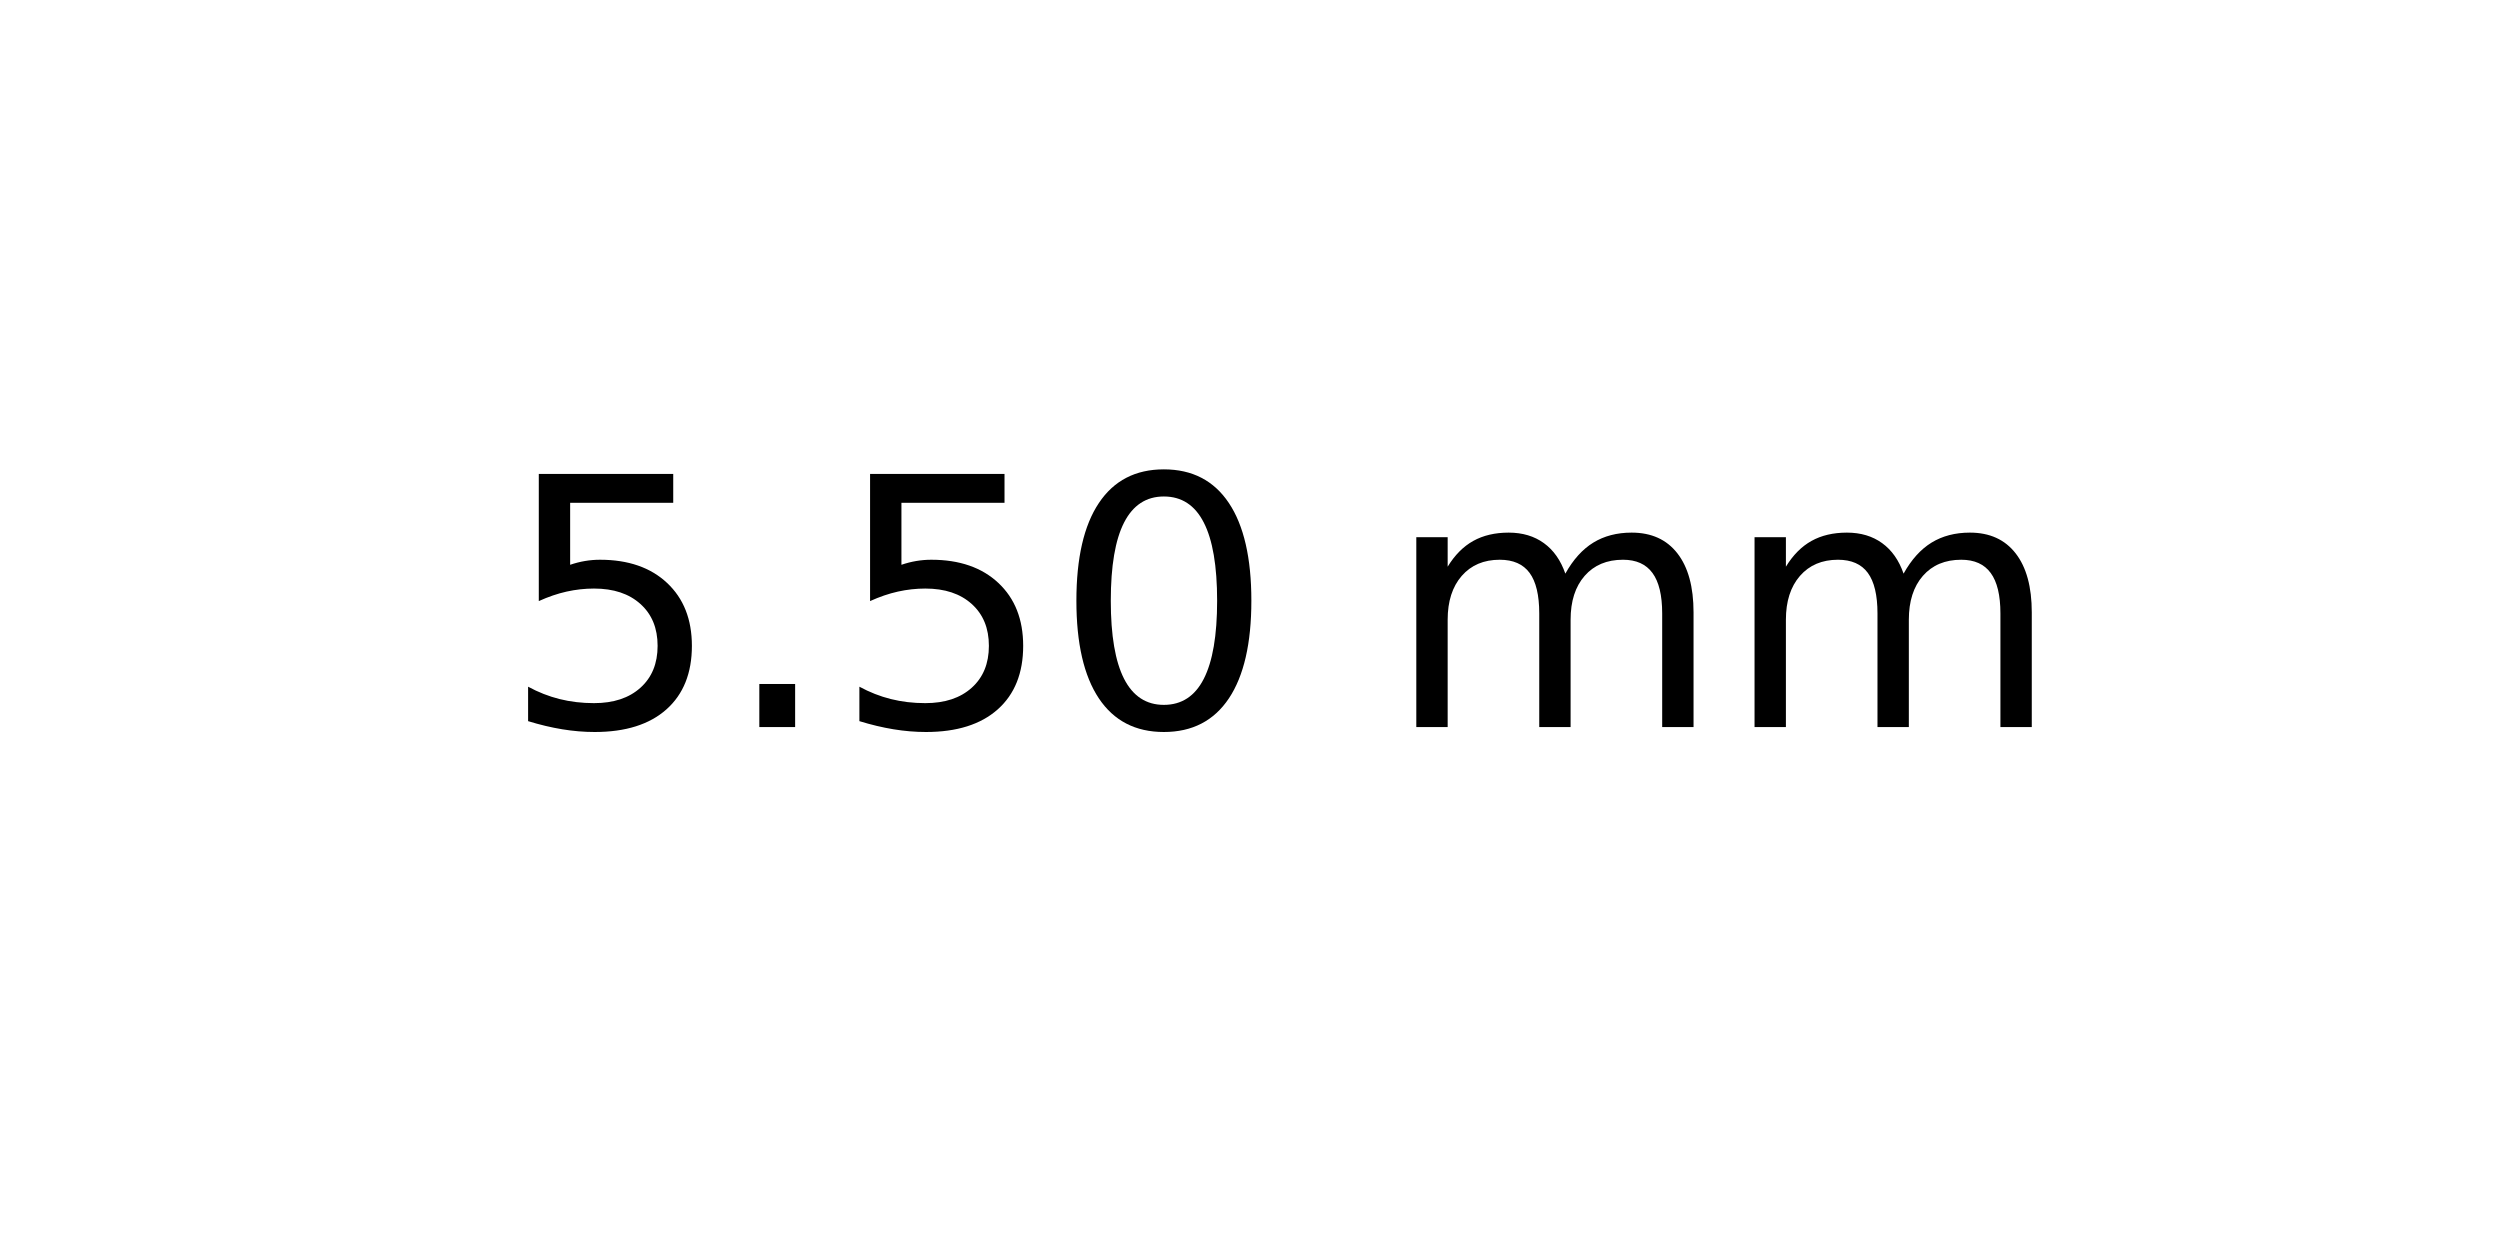
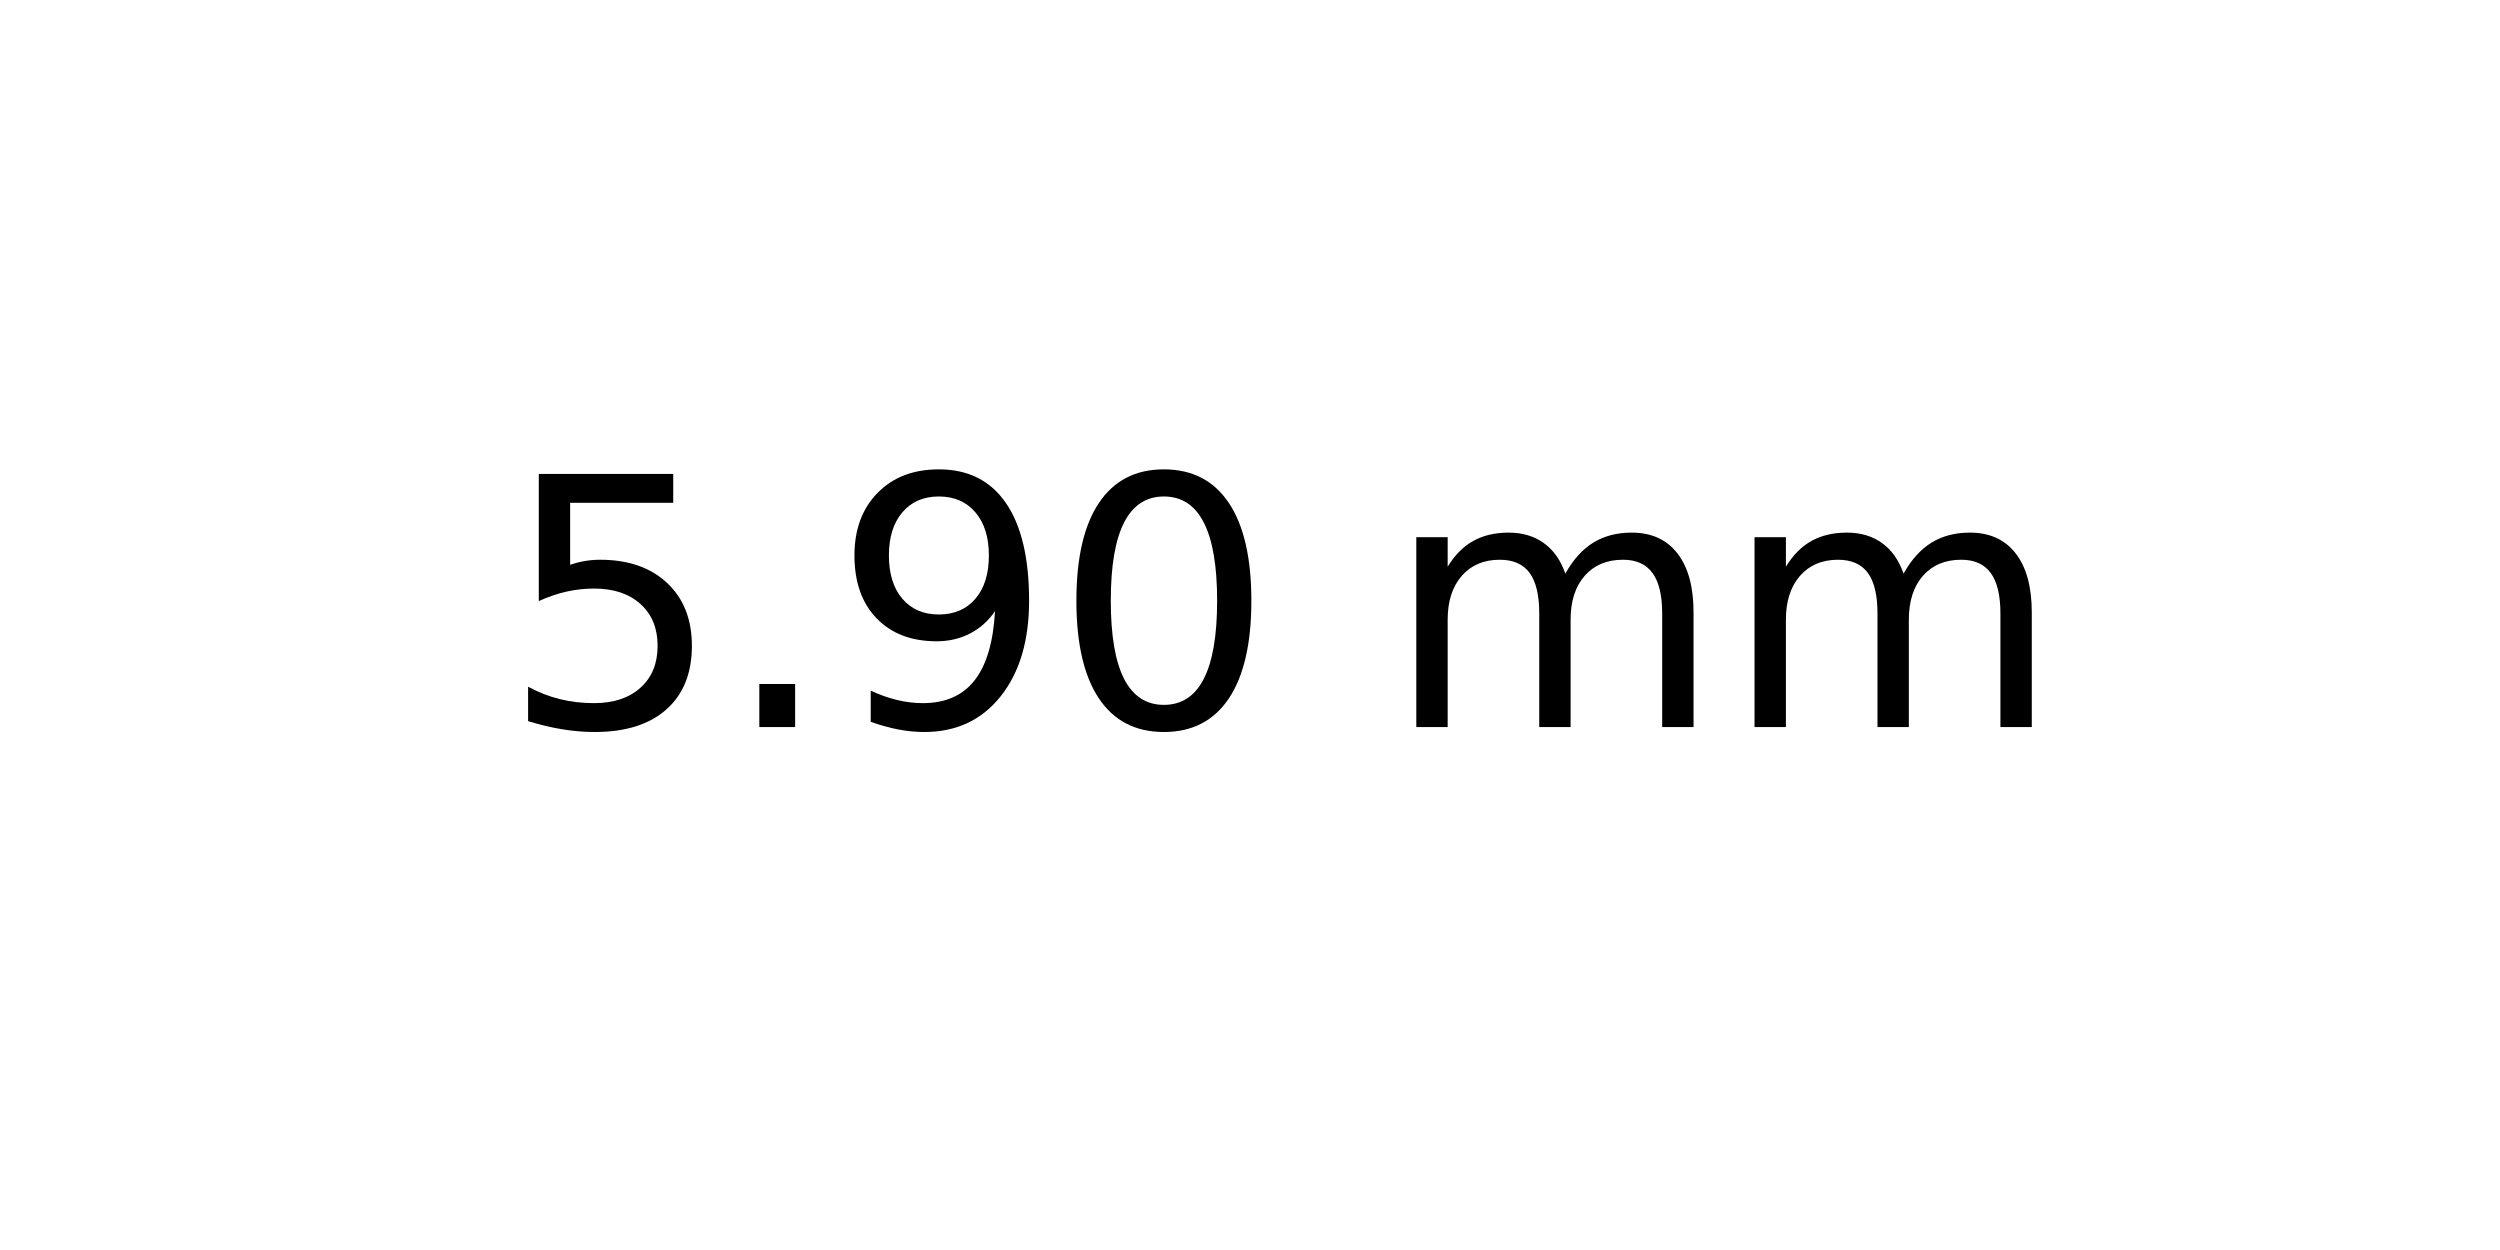
<svg xmlns="http://www.w3.org/2000/svg" xmlns:xlink="http://www.w3.org/1999/xlink" width="72pt" height="36pt" viewBox="0 0 72 36" version="1.1">
  <defs>
    <style type="text/css">*{stroke-linejoin: round; stroke-linecap: butt}</style>
  </defs>
  <g id="figure_1">
    <g id="axes_1">
      <g id="text_1">
        <g transform="translate(14.4375 20.93937) scale(0.1 -0.1)">
          <defs>
            <path id="DejaVuSans-35" d="M 691 4666  L 3169 4666  L 3169 4134  L 1269 4134  L 1269 2991  Q 1406 3038 1543 3061  Q 1681 3084 1819 3084  Q 2600 3084 3056 2656  Q 3513 2228 3513 1497  Q 3513 744 3044 326  Q 2575 -91 1722 -91  Q 1428 -91 1123 -41  Q 819 9 494 109  L 494 744  Q 775 591 1075 516  Q 1375 441 1709 441  Q 2250 441 2565 725  Q 2881 1009 2881 1497  Q 2881 1984 2565 2268  Q 2250 2553 1709 2553  Q 1456 2553 1204 2497  Q 953 2441 691 2322  L 691 4666  z " transform="scale(0.015625)" />
            <path id="DejaVuSans-2e" d="M 684 794  L 1344 794  L 1344 0  L 684 0  L 684 794  z " transform="scale(0.015625)" />
+             <path id="DejaVuSans-39" d="M 703 97  L 703 672  Q 941 559 1184 500  Q 1428 441 1663 441  Q 2288 441 2617 861  Q 2947 1281 2994 2138  Q 2813 1869 2534 1725  Q 2256 1581 1919 1581  Q 1219 1581 811 2004  Q 403 2428 403 3163  Q 403 3881 828 4315  Q 1253 4750 1959 4750  Q 2769 4750 3195 4129  Q 3622 3509 3622 2328  Q 3622 1225 3098 567  Q 2575 -91 1691 -91  Q 1453 -91 1209 -44  Q 966 3 703 97  z M 1959 2075  Q 2384 2075 2632 2365  Q 2881 2656 2881 3163  Q 2881 3666 2632 3958  Q 2384 4250 1959 4250  Q 1534 4250 1286 3958  Q 1038 3666 1038 3163  Q 1038 2656 1286 2365  Q 1534 2075 1959 2075  z " transform="scale(0.015625)" />
            <path id="DejaVuSans-30" d="M 2034 4250  Q 1547 4250 1301 3770  Q 1056 3291 1056 2328  Q 1056 1369 1301 889  Q 1547 409 2034 409  Q 2525 409 2770 889  Q 3016 1369 3016 2328  Q 3016 3291 2770 3770  Q 2525 4250 2034 4250  z M 2034 4750  Q 2819 4750 3233 4129  Q 3647 3509 3647 2328  Q 3647 1150 3233 529  Q 2819 -91 2034 -91  Q 1250 -91 836 529  Q 422 1150 422 2328  Q 422 3509 836 4129  Q 1250 4750 2034 4750  z " transform="scale(0.015625)" />
            <path id="DejaVuSans-20" transform="scale(0.015625)" />
            <path id="DejaVuSans-6d" d="M 3328 2828  Q 3544 3216 3844 3400  Q 4144 3584 4550 3584  Q 5097 3584 5394 3201  Q 5691 2819 5691 2113  L 5691 0  L 5113 0  L 5113 2094  Q 5113 2597 4934 2840  Q 4756 3084 4391 3084  Q 3944 3084 3684 2787  Q 3425 2491 3425 1978  L 3425 0  L 2847 0  L 2847 2094  Q 2847 2600 2669 2842  Q 2491 3084 2119 3084  Q 1678 3084 1418 2786  Q 1159 2488 1159 1978  L 1159 0  L 581 0  L 581 3500  L 1159 3500  L 1159 2956  Q 1356 3278 1631 3431  Q 1906 3584 2284 3584  Q 2666 3584 2933 3390  Q 3200 3197 3328 2828  z " transform="scale(0.015625)" />
          </defs>
          <use xlink:href="#DejaVuSans-35" />
          <use xlink:href="#DejaVuSans-2e" x="63.623" />
-           <use xlink:href="#DejaVuSans-35" x="95.41" />
+           <use xlink:href="#DejaVuSans-39" x="95.41" />
          <use xlink:href="#DejaVuSans-30" x="159.033" />
          <use xlink:href="#DejaVuSans-20" x="222.656" />
          <use xlink:href="#DejaVuSans-6d" x="254.443" />
          <use xlink:href="#DejaVuSans-6d" x="351.855" />
        </g>
      </g>
    </g>
  </g>
</svg>
